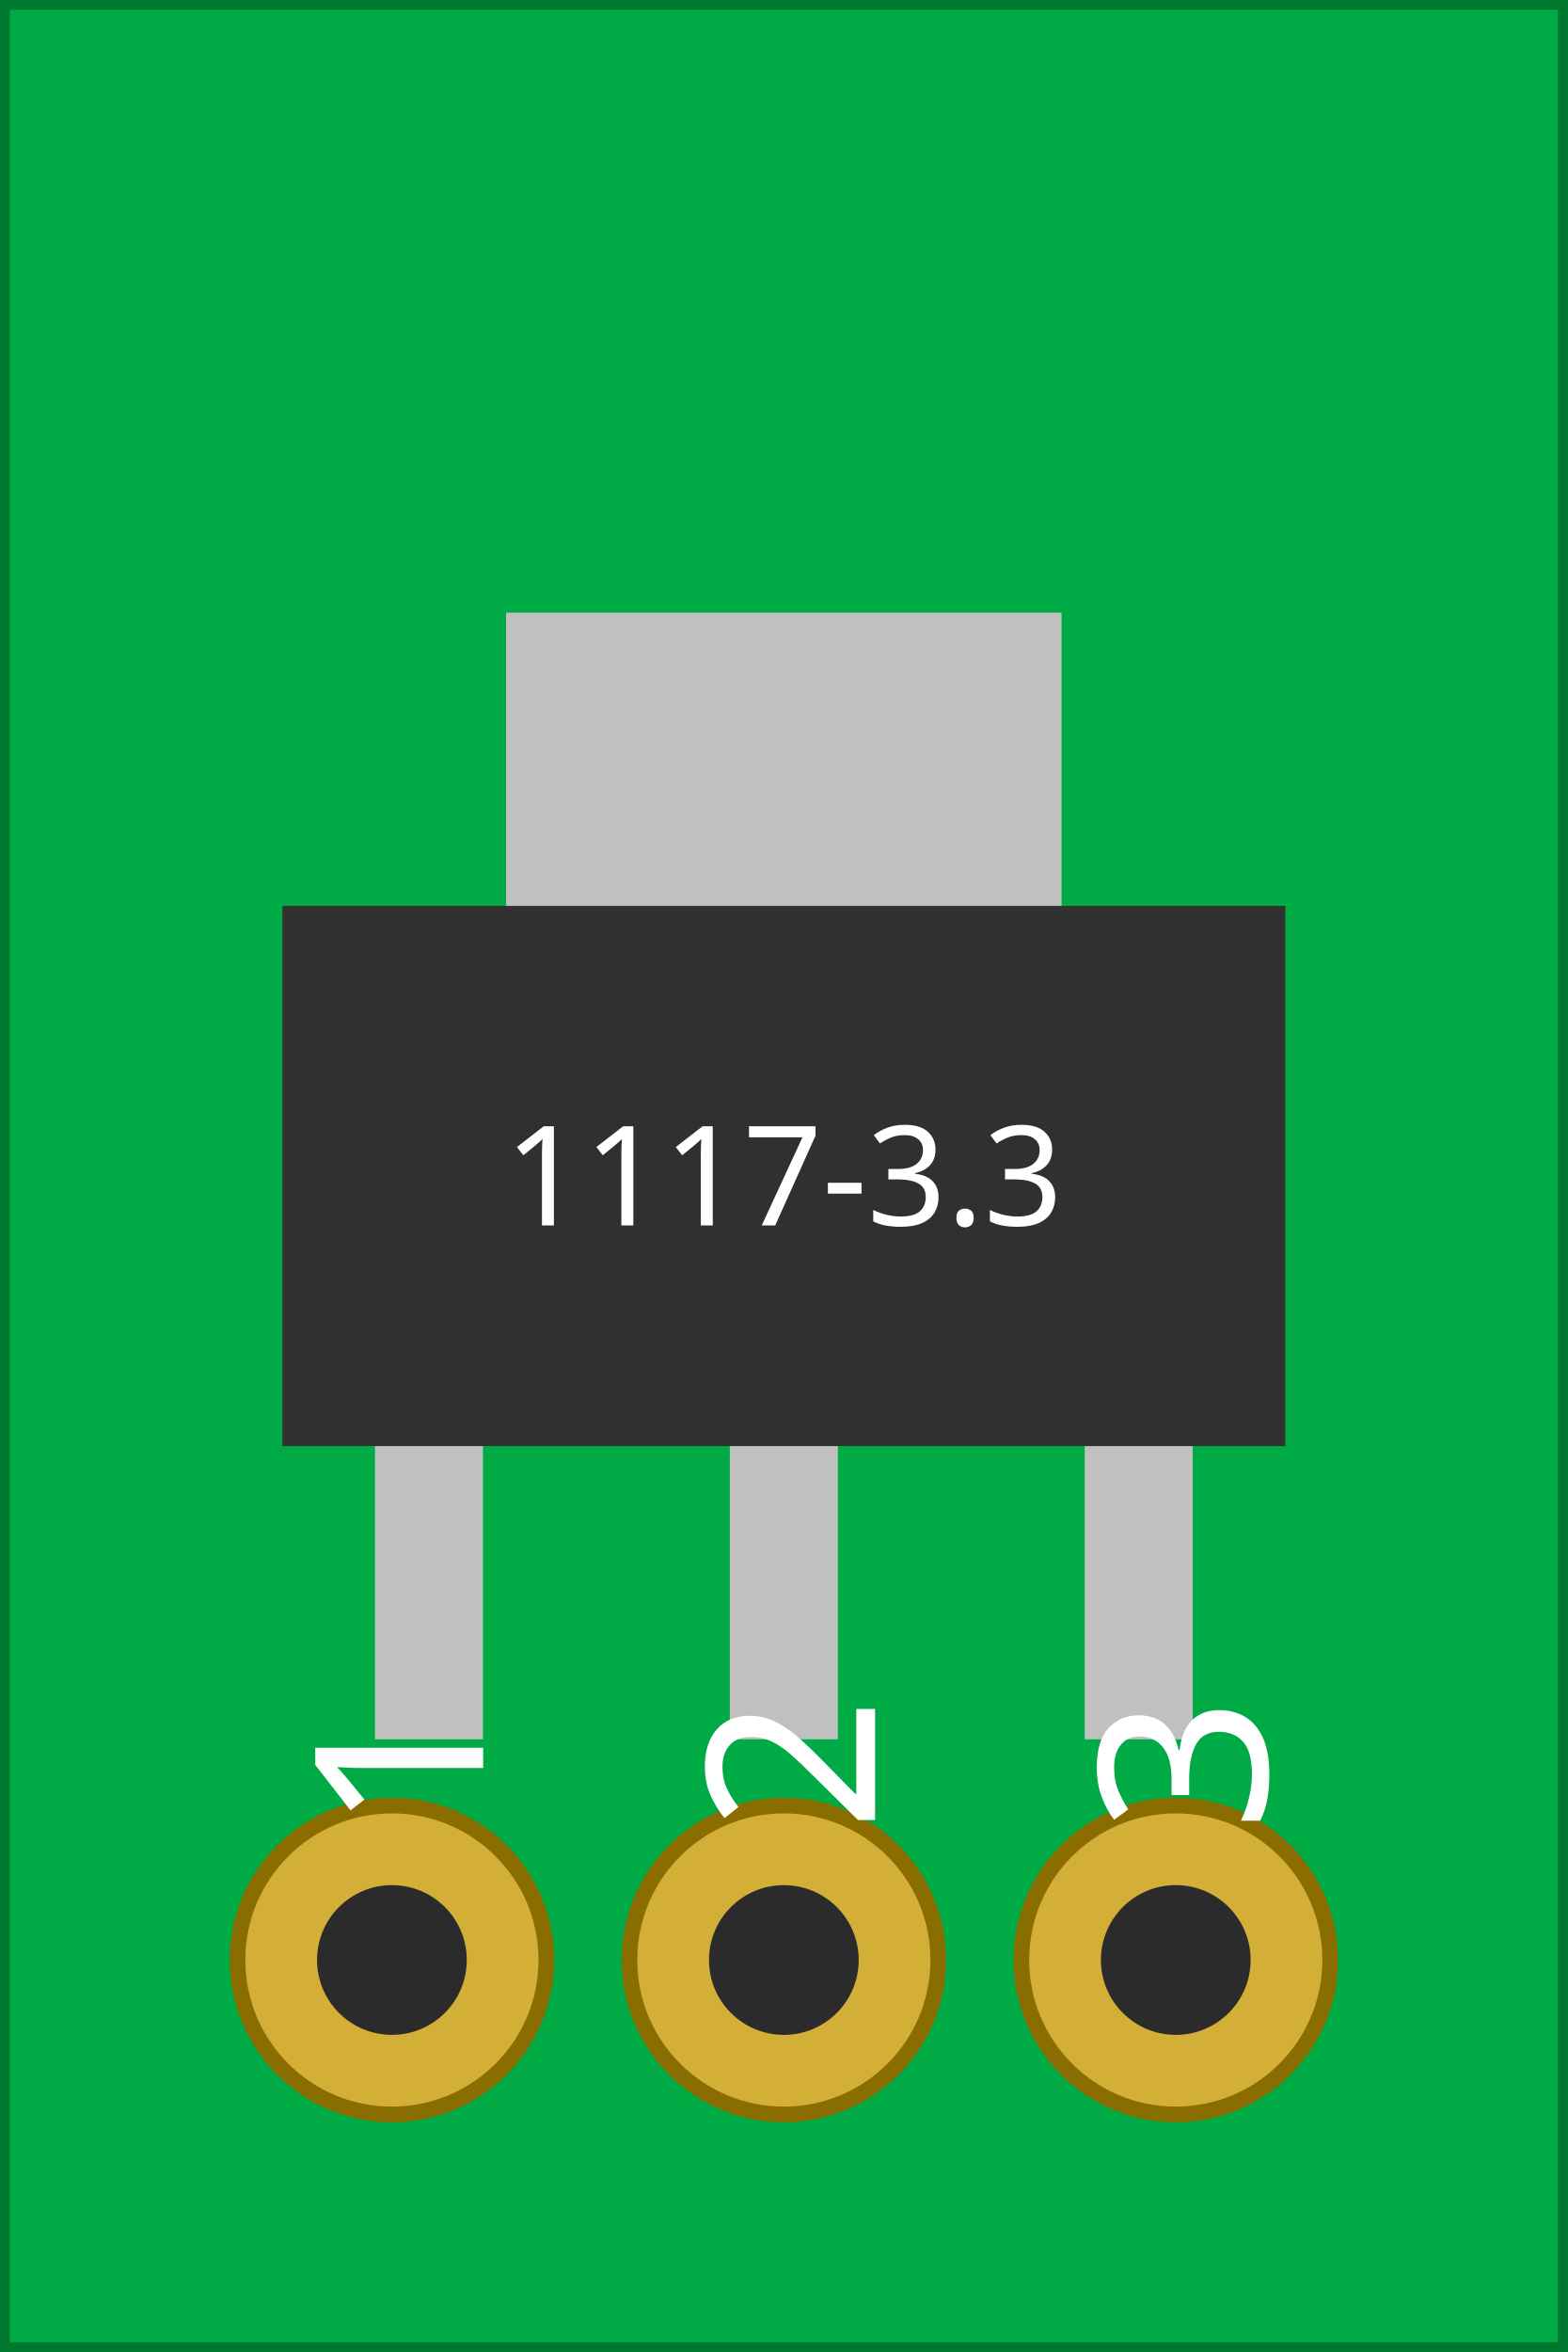
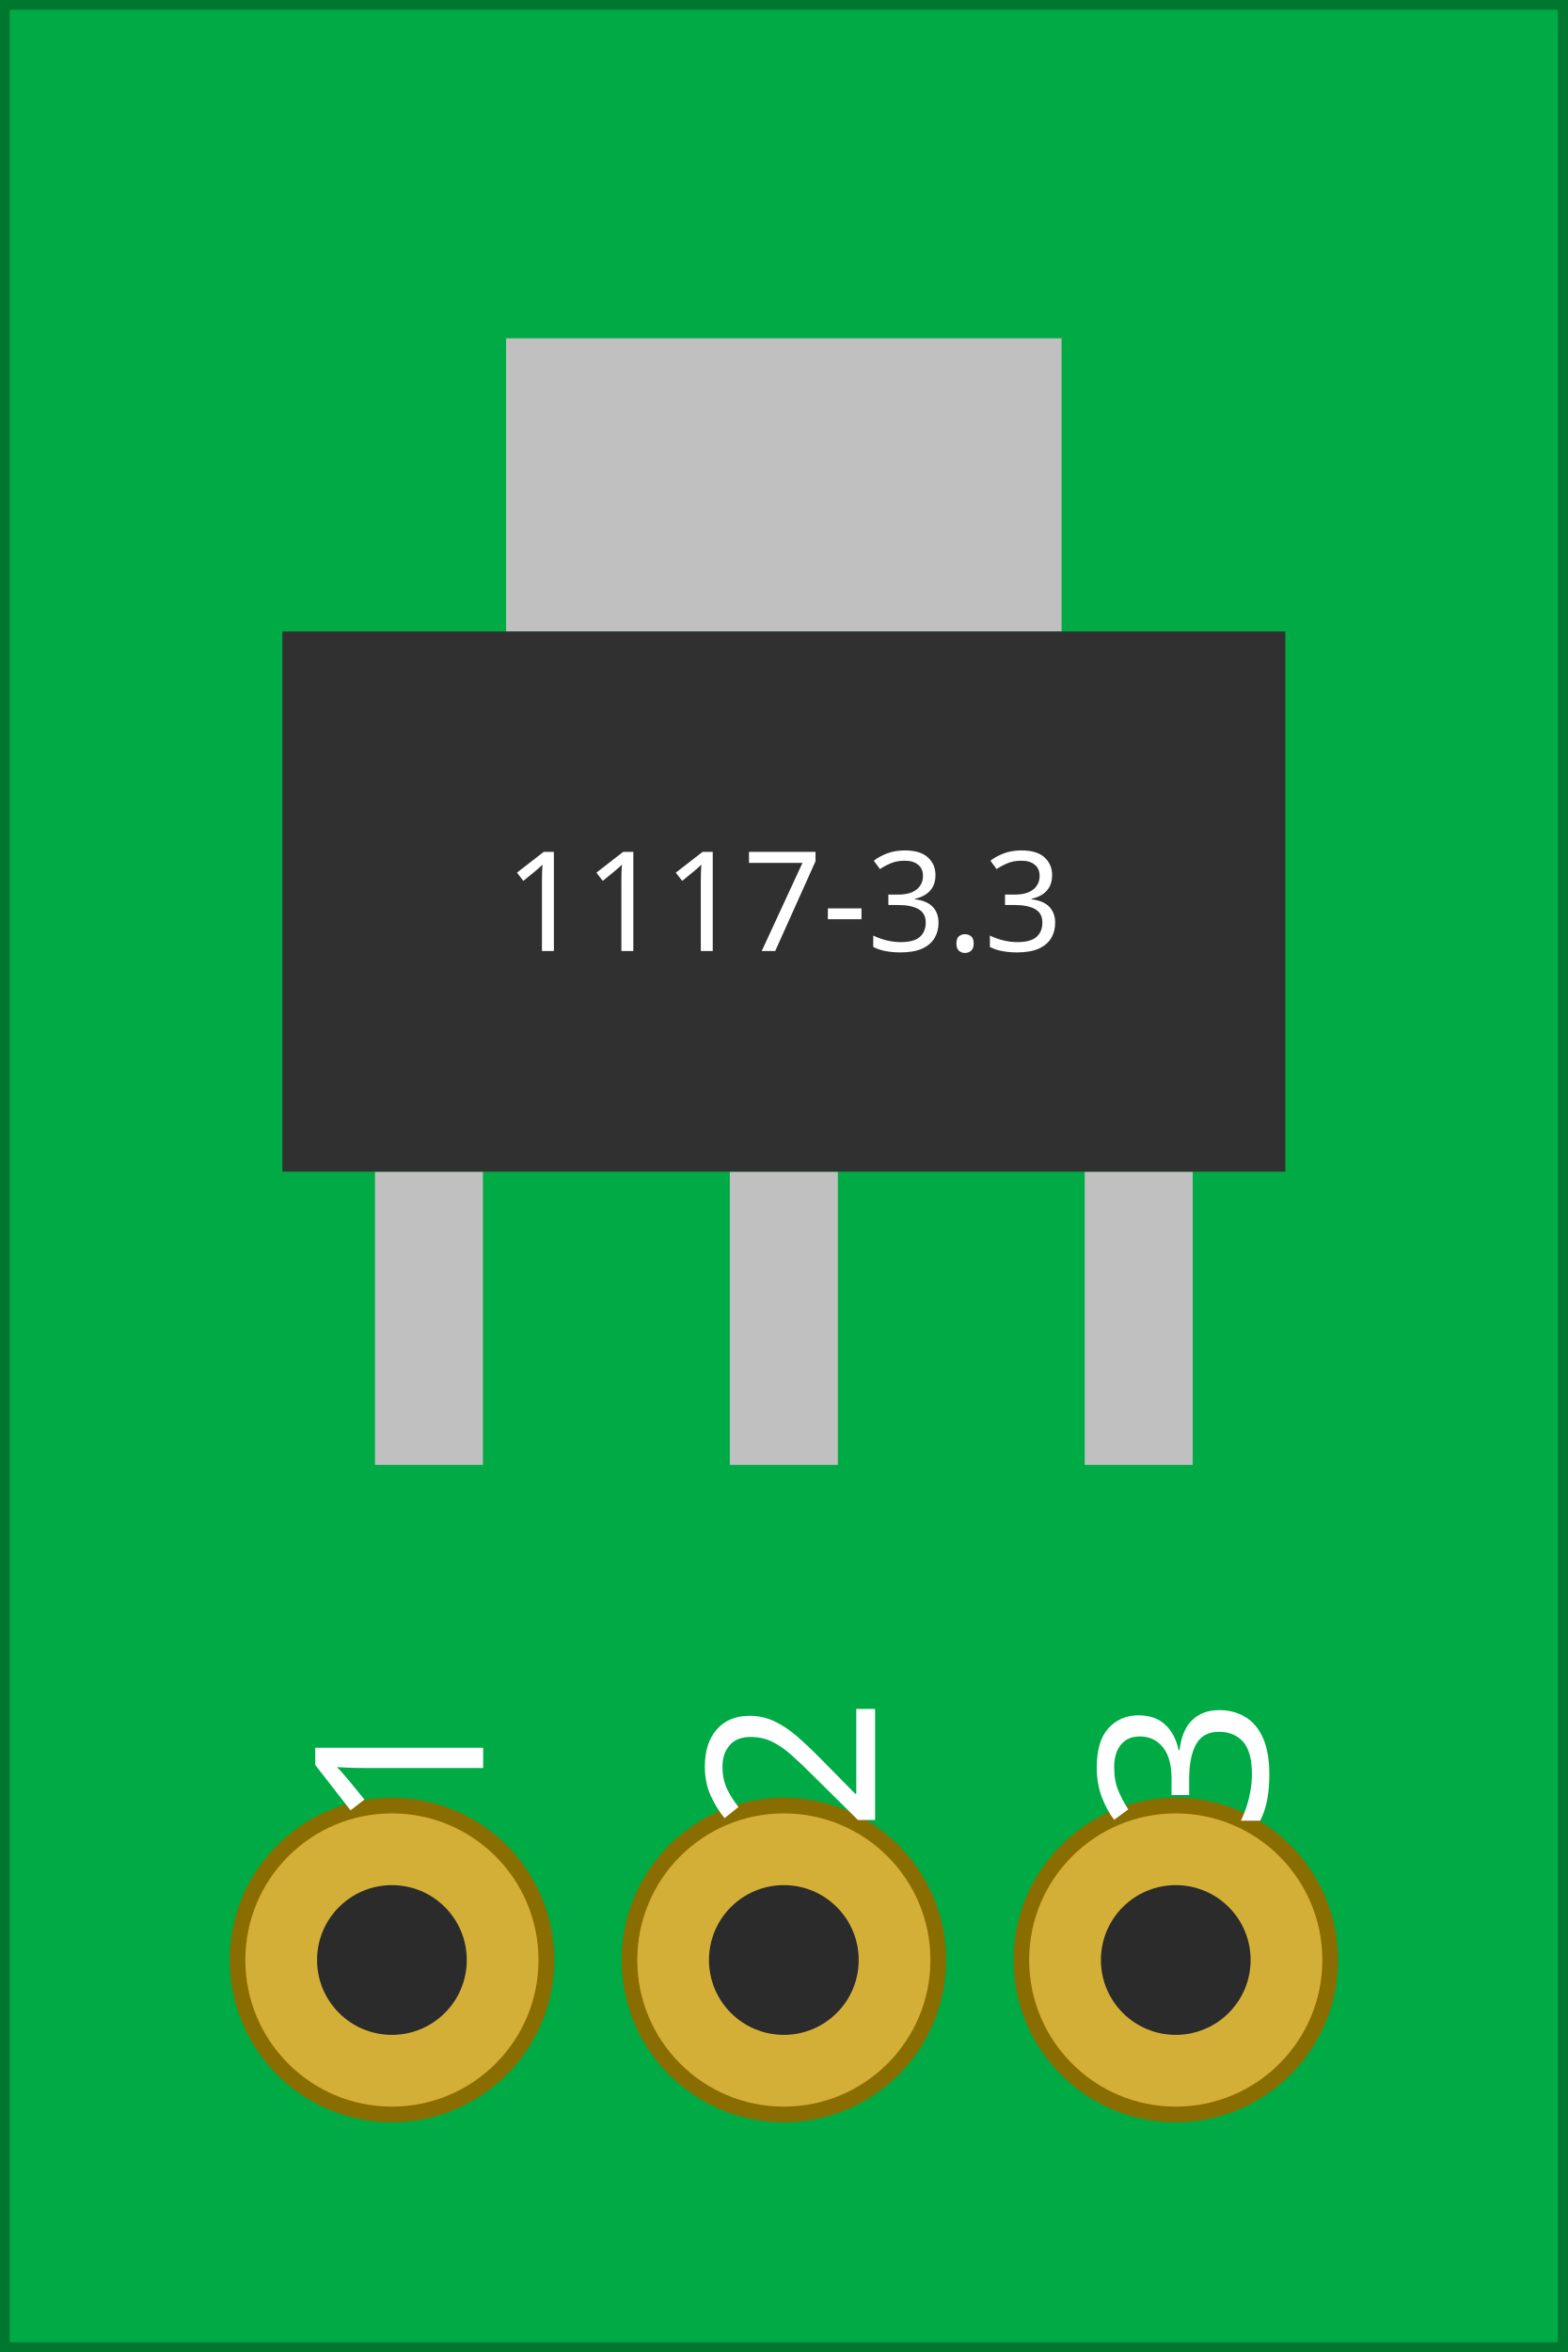
<svg xmlns="http://www.w3.org/2000/svg" width="10.16mm" height="15.24mm" viewBox="0 0 400 600">
  <g id="breadboard">
    <rect x="0" y="0" width="400" height="600" fill="#00aa44" stroke="#00772f" stroke-width="5" />
-     <rect x="95.67" y="368.90" width="27.56" height="74.80" fill="#c0c0c0" stroke="none" />
-     <rect x="186.22" y="368.90" width="27.56" height="74.80" fill="#c0c0c0" stroke="none" />
-     <rect x="276.77" y="368.90" width="27.56" height="74.80" fill="#c0c0c0" stroke="none" />
-     <rect x="129.13" y="156.30" width="141.73" height="74.80" fill="#c0c0c0" stroke="none" />
-     <rect x="72.05" y="231.10" width="255.90" height="137.79" fill="#303030" stroke="none" />
-     <text x="200.00" y="312.60" font-size="35.43" font-family="DroidSans" fill="#ffffff" text-anchor="middle" stroke="none">1117-3.3</text>
+     <rect x="95.67" y="298.90" width="27.56" height="74.80" fill="#c0c0c0" stroke="none" />
+     <rect x="186.22" y="298.90" width="27.56" height="74.80" fill="#c0c0c0" stroke="none" />
+     <rect x="276.77" y="298.90" width="27.56" height="74.80" fill="#c0c0c0" stroke="none" />
+     <rect x="129.13" y="86.30" width="141.73" height="74.80" fill="#c0c0c0" stroke="none" />
+     <rect x="72.05" y="161.10" width="255.90" height="137.79" fill="#303030" stroke="none" />
+     <text x="200.00" y="242.60" font-size="35.43" font-family="DroidSans" fill="#ffffff" text-anchor="middle" stroke="none">1117-3.3</text>
    <circle id="connector0pin" connectorname="ADJ/GND" cx="100" cy="500" r="39.4" fill="#d4af37" stroke="#8a6d00" stroke-width="4" />
    <circle cx="100" cy="500" r="19.1" fill="#2b2b2b" />
    <text x="100" y="450" font-size="60" fill="#ffffff" text-anchor="middle" dominant-baseline="central" font-family="DroidSans" transform="rotate(-90 100 450)">1</text>
    <circle id="connector1pin" connectorname="VOUT" cx="200" cy="500" r="39.4" fill="#d4af37" stroke="#8a6d00" stroke-width="4" />
    <circle cx="200" cy="500" r="19.1" fill="#2b2b2b" />
    <text x="200" y="450" font-size="60" fill="#ffffff" text-anchor="middle" dominant-baseline="central" font-family="DroidSans" transform="rotate(-90 200 450)">2</text>
    <circle id="connector2pin" connectorname="VIN" cx="300" cy="500" r="39.4" fill="#d4af37" stroke="#8a6d00" stroke-width="4" />
    <circle cx="300" cy="500" r="19.1" fill="#2b2b2b" />
    <text x="300" y="450" font-size="60" fill="#ffffff" text-anchor="middle" dominant-baseline="central" font-family="DroidSans" transform="rotate(-90 300 450)">3</text>
  </g>
</svg>
